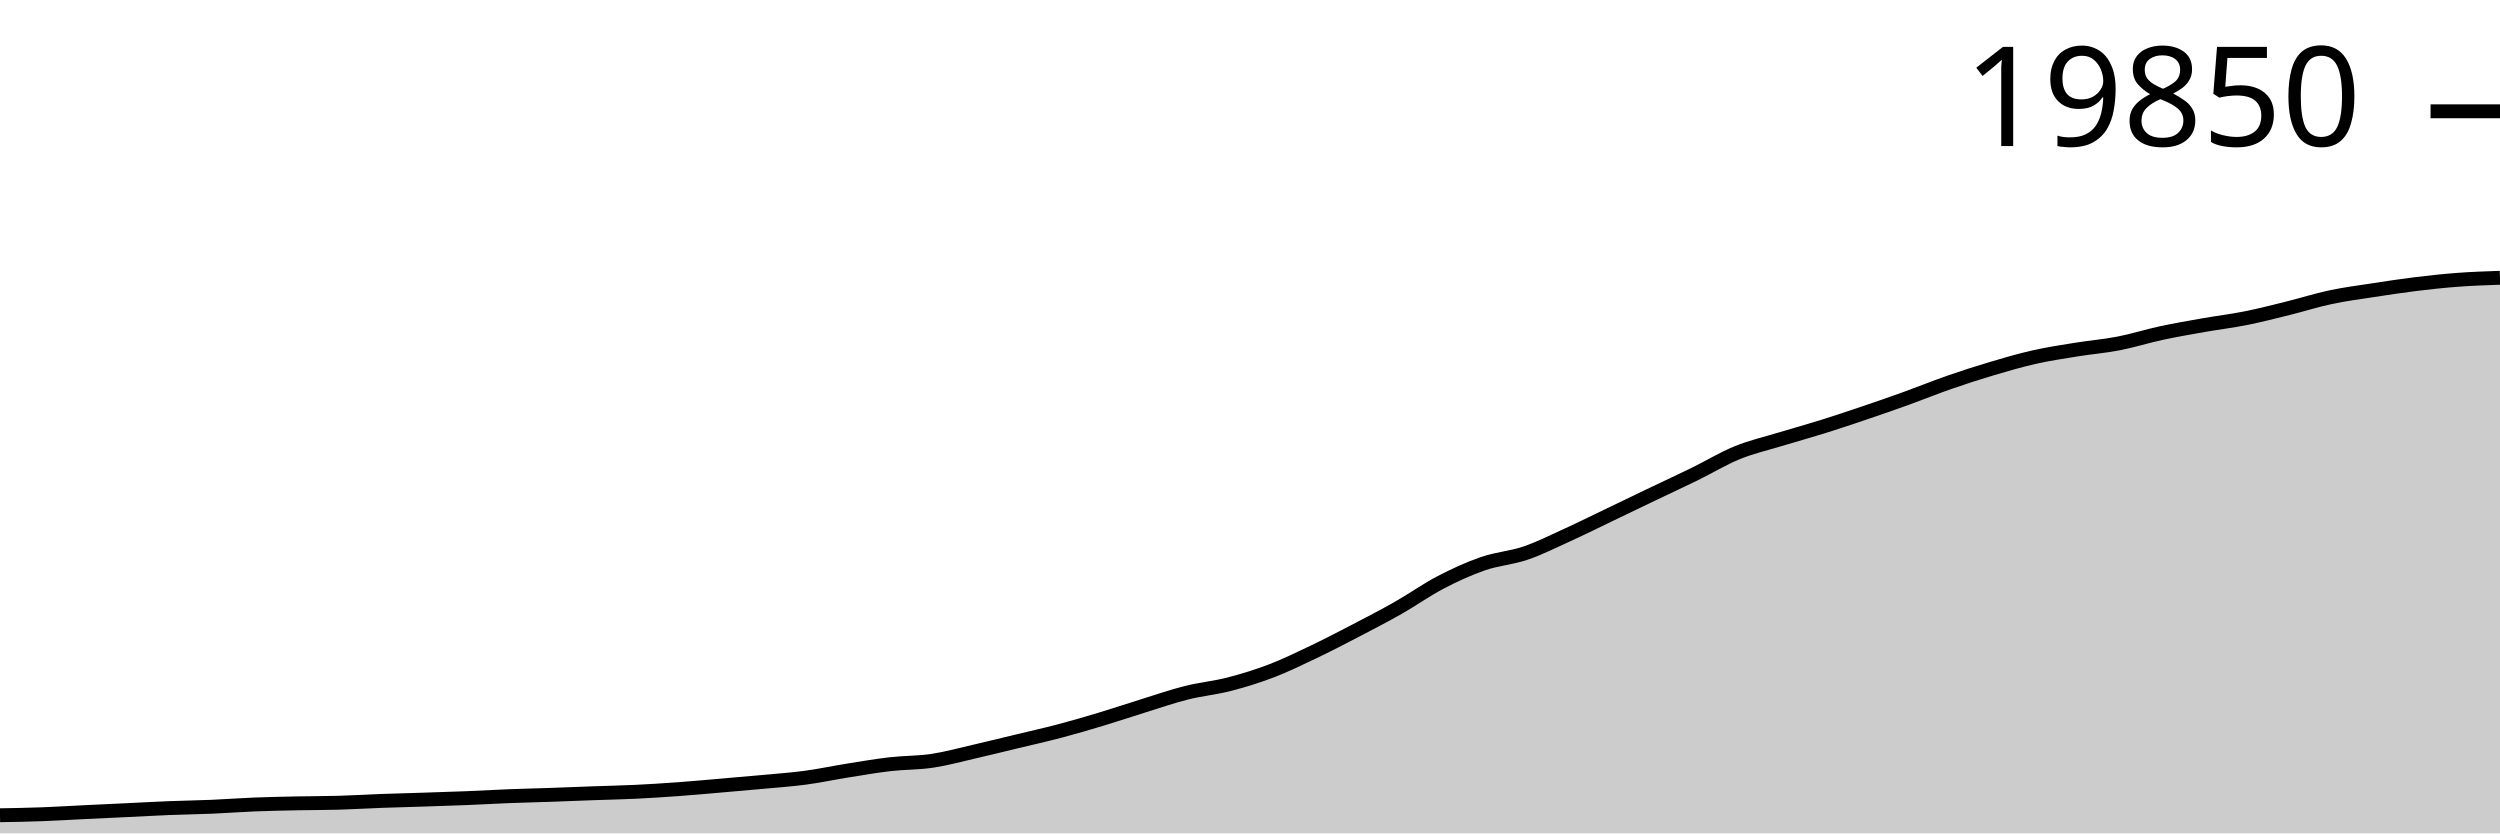
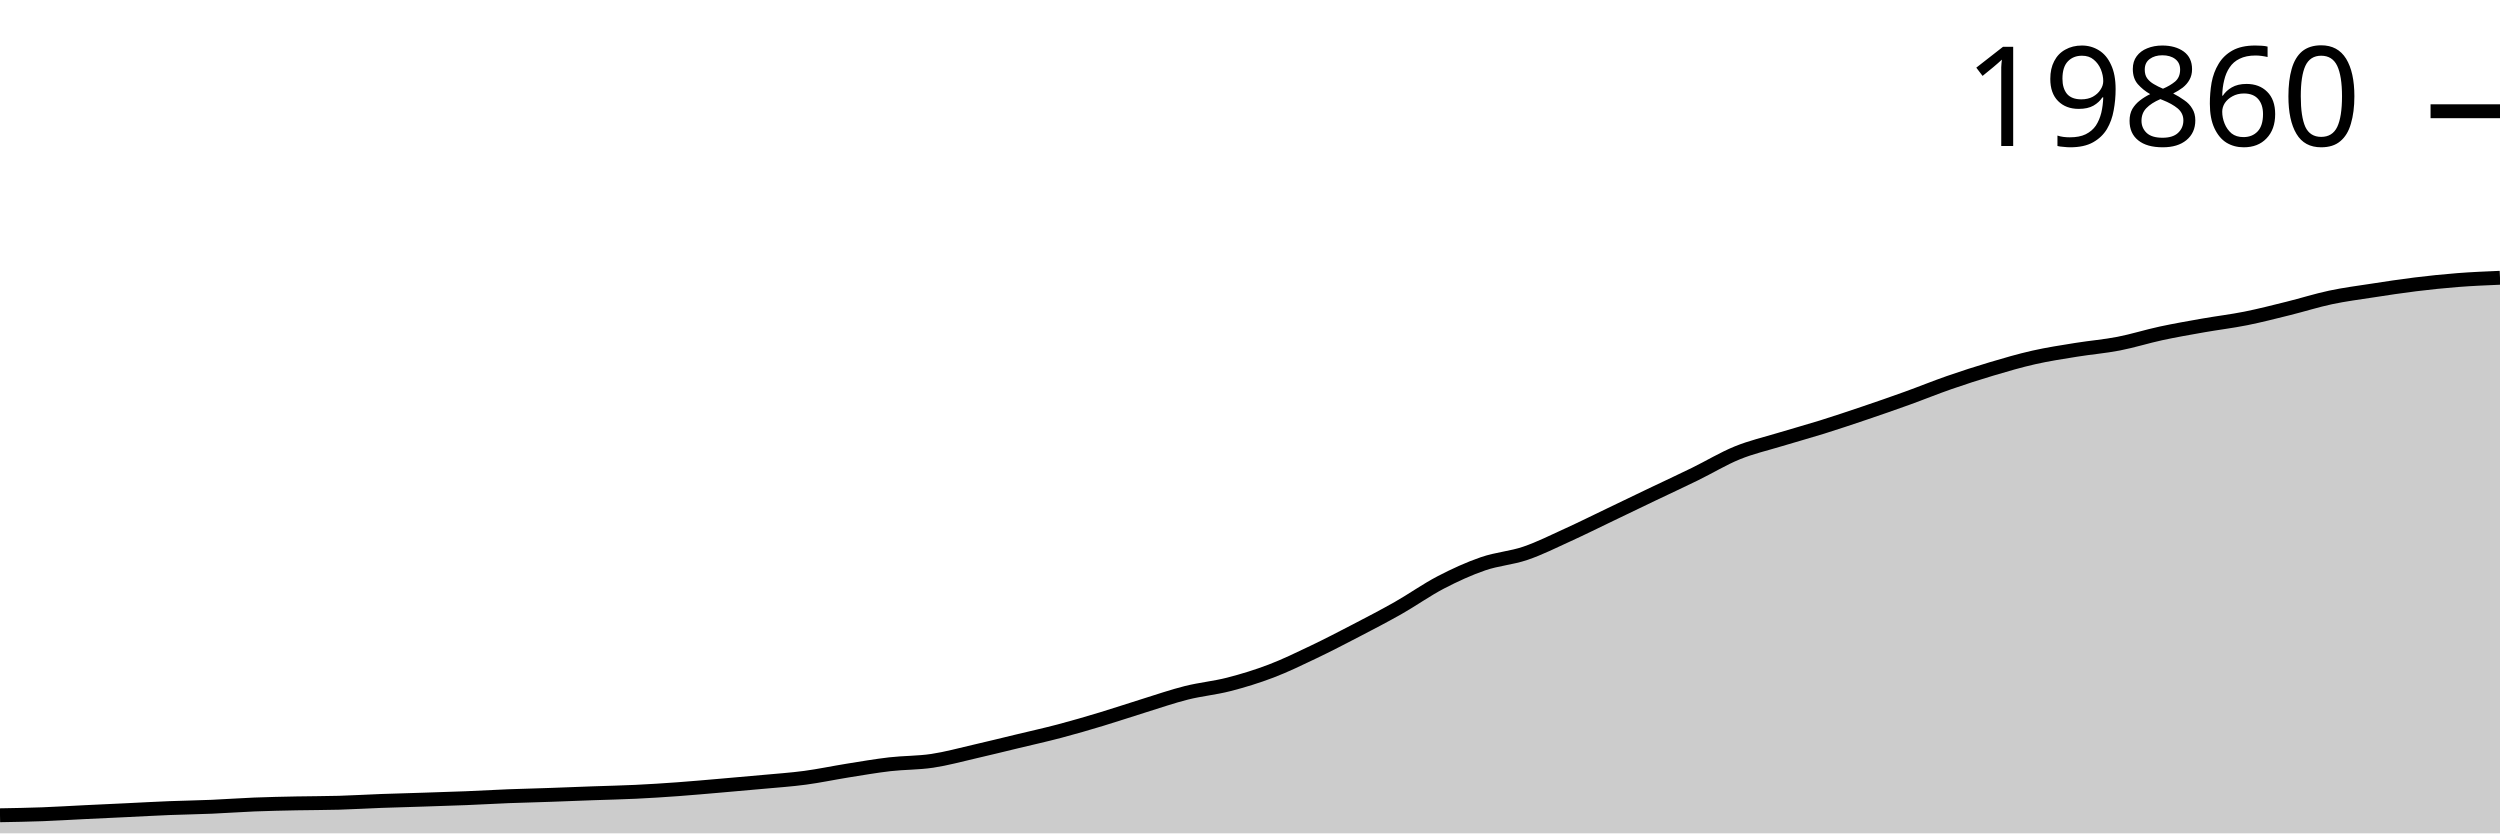
<svg xmlns="http://www.w3.org/2000/svg" viewBox="0 0 180 60">
  <g transform="translate(0,20)">
-     <path class="area" fill="rgba(0, 0, 0, 0.2)" d="M0,38.698C1.017,38.68,2.034,38.663,3.051,38.625C4.068,38.587,5.085,38.522,6.102,38.473C7.119,38.424,8.136,38.378,9.153,38.329C10.169,38.281,11.186,38.223,12.203,38.182C13.22,38.142,14.237,38.129,15.254,38.086C16.271,38.042,17.288,37.964,18.305,37.923C19.322,37.883,20.339,37.863,21.356,37.842C22.373,37.821,23.39,37.827,24.407,37.797C25.424,37.768,26.441,37.704,27.458,37.666C28.475,37.629,29.492,37.605,30.508,37.572C31.525,37.539,32.542,37.508,33.559,37.467C34.576,37.426,35.593,37.366,36.61,37.326C37.627,37.286,38.644,37.264,39.661,37.229C40.678,37.194,41.695,37.151,42.712,37.114C43.729,37.077,44.746,37.058,45.763,37.009C46.78,36.96,47.797,36.894,48.814,36.821C49.831,36.747,50.847,36.654,51.864,36.566C52.881,36.479,53.898,36.391,54.915,36.297C55.932,36.202,56.949,36.134,57.966,35.998C58.983,35.862,60,35.645,61.017,35.482C62.034,35.32,63.051,35.141,64.068,35.024C65.085,34.906,66.102,34.93,67.119,34.778C68.136,34.625,69.153,34.343,70.169,34.11C71.186,33.877,72.203,33.624,73.22,33.379C74.237,33.134,75.254,32.909,76.271,32.641C77.288,32.372,78.305,32.075,79.322,31.768C80.339,31.462,81.356,31.117,82.373,30.802C83.39,30.487,84.407,30.133,85.424,29.878C86.441,29.622,87.458,29.531,88.475,29.27C89.492,29.008,90.508,28.697,91.525,28.309C92.542,27.92,93.559,27.424,94.576,26.939C95.593,26.454,96.61,25.926,97.627,25.396C98.644,24.867,99.661,24.34,100.678,23.762C101.695,23.184,102.712,22.459,103.729,21.929C104.746,21.399,105.763,20.933,106.78,20.583C107.797,20.232,108.814,20.172,109.831,19.826C110.847,19.479,111.864,18.967,112.881,18.503C113.898,18.04,114.915,17.532,115.932,17.044C116.949,16.557,117.966,16.065,118.983,15.578C120,15.091,121.017,14.622,122.034,14.124C123.051,13.627,124.068,13.006,125.085,12.592C126.102,12.178,127.119,11.948,128.136,11.639C129.153,11.329,130.169,11.053,131.186,10.735C132.203,10.418,133.22,10.077,134.237,9.732C135.254,9.388,136.271,9.036,137.288,8.669C138.305,8.302,139.322,7.886,140.339,7.532C141.356,7.179,142.373,6.85,143.39,6.548C144.407,6.245,145.424,5.947,146.441,5.717C147.458,5.488,148.475,5.335,149.492,5.17C150.508,5.005,151.525,4.925,152.542,4.727C153.559,4.53,154.576,4.205,155.593,3.986C156.61,3.767,157.627,3.592,158.644,3.413C159.661,3.233,160.678,3.113,161.695,2.91C162.712,2.706,163.729,2.444,164.746,2.192C165.763,1.94,166.78,1.615,167.797,1.399C168.814,1.182,169.831,1.052,170.847,0.896C171.864,0.739,172.881,0.583,173.898,0.458C174.915,0.333,175.932,0.223,176.949,0.147C177.966,0.07,178.983,0.035,180,0L180,40C178.983,40,177.966,40,176.949,40C175.932,40,174.915,40,173.898,40C172.881,40,171.864,40,170.847,40C169.831,40,168.814,40,167.797,40C166.78,40,165.763,40,164.746,40C163.729,40,162.712,40,161.695,40C160.678,40,159.661,40,158.644,40C157.627,40,156.61,40,155.593,40C154.576,40,153.559,40,152.542,40C151.525,40,150.508,40,149.492,40C148.475,40,147.458,40,146.441,40C145.424,40,144.407,40,143.39,40C142.373,40,141.356,40,140.339,40C139.322,40,138.305,40,137.288,40C136.271,40,135.254,40,134.237,40C133.22,40,132.203,40,131.186,40C130.169,40,129.153,40,128.136,40C127.119,40,126.102,40,125.085,40C124.068,40,123.051,40,122.034,40C121.017,40,120,40,118.983,40C117.966,40,116.949,40,115.932,40C114.915,40,113.898,40,112.881,40C111.864,40,110.847,40,109.831,40C108.814,40,107.797,40,106.78,40C105.763,40,104.746,40,103.729,40C102.712,40,101.695,40,100.678,40C99.661,40,98.644,40,97.627,40C96.61,40,95.593,40,94.576,40C93.559,40,92.542,40,91.525,40C90.508,40,89.492,40,88.475,40C87.458,40,86.441,40,85.424,40C84.407,40,83.39,40,82.373,40C81.356,40,80.339,40,79.322,40C78.305,40,77.288,40,76.271,40C75.254,40,74.237,40,73.22,40C72.203,40,71.186,40,70.169,40C69.153,40,68.136,40,67.119,40C66.102,40,65.085,40,64.068,40C63.051,40,62.034,40,61.017,40C60,40,58.983,40,57.966,40C56.949,40,55.932,40,54.915,40C53.898,40,52.881,40,51.864,40C50.847,40,49.831,40,48.814,40C47.797,40,46.78,40,45.763,40C44.746,40,43.729,40,42.712,40C41.695,40,40.678,40,39.661,40C38.644,40,37.627,40,36.61,40C35.593,40,34.576,40,33.559,40C32.542,40,31.525,40,30.508,40C29.492,40,28.475,40,27.458,40C26.441,40,25.424,40,24.407,40C23.39,40,22.373,40,21.356,40C20.339,40,19.322,40,18.305,40C17.288,40,16.271,40,15.254,40C14.237,40,13.22,40,12.203,40C11.186,40,10.169,40,9.153,40C8.136,40,7.119,40,6.102,40C5.085,40,4.068,40,3.051,40C2.034,40,1.017,40,0,40Z" />
-     <path class="line" stroke="black" fill="none" d="M0,38.698C1.017,38.68,2.034,38.663,3.051,38.625C4.068,38.587,5.085,38.522,6.102,38.473C7.119,38.424,8.136,38.378,9.153,38.329C10.169,38.281,11.186,38.223,12.203,38.182C13.22,38.142,14.237,38.129,15.254,38.086C16.271,38.042,17.288,37.964,18.305,37.923C19.322,37.883,20.339,37.863,21.356,37.842C22.373,37.821,23.39,37.827,24.407,37.797C25.424,37.768,26.441,37.704,27.458,37.666C28.475,37.629,29.492,37.605,30.508,37.572C31.525,37.539,32.542,37.508,33.559,37.467C34.576,37.426,35.593,37.366,36.61,37.326C37.627,37.286,38.644,37.264,39.661,37.229C40.678,37.194,41.695,37.151,42.712,37.114C43.729,37.077,44.746,37.058,45.763,37.009C46.78,36.96,47.797,36.894,48.814,36.821C49.831,36.747,50.847,36.654,51.864,36.566C52.881,36.479,53.898,36.391,54.915,36.297C55.932,36.202,56.949,36.134,57.966,35.998C58.983,35.862,60,35.645,61.017,35.482C62.034,35.32,63.051,35.141,64.068,35.024C65.085,34.906,66.102,34.93,67.119,34.778C68.136,34.625,69.153,34.343,70.169,34.11C71.186,33.877,72.203,33.624,73.22,33.379C74.237,33.134,75.254,32.909,76.271,32.641C77.288,32.372,78.305,32.075,79.322,31.768C80.339,31.462,81.356,31.117,82.373,30.802C83.39,30.487,84.407,30.133,85.424,29.878C86.441,29.622,87.458,29.531,88.475,29.27C89.492,29.008,90.508,28.697,91.525,28.309C92.542,27.92,93.559,27.424,94.576,26.939C95.593,26.454,96.61,25.926,97.627,25.396C98.644,24.867,99.661,24.34,100.678,23.762C101.695,23.184,102.712,22.459,103.729,21.929C104.746,21.399,105.763,20.933,106.78,20.583C107.797,20.232,108.814,20.172,109.831,19.826C110.847,19.479,111.864,18.967,112.881,18.503C113.898,18.04,114.915,17.532,115.932,17.044C116.949,16.557,117.966,16.065,118.983,15.578C120,15.091,121.017,14.622,122.034,14.124C123.051,13.627,124.068,13.006,125.085,12.592C126.102,12.178,127.119,11.948,128.136,11.639C129.153,11.329,130.169,11.053,131.186,10.735C132.203,10.418,133.22,10.077,134.237,9.732C135.254,9.388,136.271,9.036,137.288,8.669C138.305,8.302,139.322,7.886,140.339,7.532C141.356,7.179,142.373,6.85,143.39,6.548C144.407,6.245,145.424,5.947,146.441,5.717C147.458,5.488,148.475,5.335,149.492,5.17C150.508,5.005,151.525,4.925,152.542,4.727C153.559,4.53,154.576,4.205,155.593,3.986C156.61,3.767,157.627,3.592,158.644,3.413C159.661,3.233,160.678,3.113,161.695,2.91C162.712,2.706,163.729,2.444,164.746,2.192C165.763,1.94,166.78,1.615,167.797,1.399C168.814,1.182,169.831,1.052,170.847,0.896C171.864,0.739,172.881,0.583,173.898,0.458C174.915,0.333,175.932,0.223,176.949,0.147C177.966,0.07,178.983,0.035,180,0" />
-     <path class="axis-ceiling" stroke-width="1" stroke="black" fill="none" d="M175,-11.987L180,-11.987" />
-     <text class="axis-ceiling-label" font-family="sans-serif" text-anchor="end" font-size="10px" x="170" y="-9.487">19850</text>
+     <path class="area" fill="rgba(0, 0, 0, 0.2)" d="M0,38.699C1.017,38.681,2.034,38.663,3.051,38.626C4.068,38.588,5.085,38.523,6.102,38.474C7.119,38.425,8.136,38.378,9.153,38.33C10.169,38.281,11.186,38.224,12.203,38.183C13.22,38.143,14.237,38.13,15.254,38.086C16.271,38.043,17.288,37.965,18.305,37.924C19.322,37.884,20.339,37.864,21.356,37.843C22.373,37.822,23.39,37.828,24.407,37.798C25.424,37.769,26.441,37.705,27.458,37.668C28.475,37.63,29.492,37.606,30.508,37.573C31.525,37.54,32.542,37.51,33.559,37.469C34.576,37.428,35.593,37.367,36.61,37.327C37.627,37.288,38.644,37.266,39.661,37.23C40.678,37.195,41.695,37.152,42.712,37.115C43.729,37.079,44.746,37.059,45.763,37.01C46.78,36.962,47.797,36.896,48.814,36.822C49.831,36.748,50.847,36.655,51.864,36.568C52.881,36.481,53.898,36.393,54.915,36.298C55.932,36.204,56.949,36.136,57.966,36C58.983,35.864,60,35.647,61.017,35.484C62.034,35.322,63.051,35.144,64.068,35.026C65.085,34.909,66.102,34.932,67.119,34.78C68.136,34.628,69.153,34.346,70.169,34.113C71.186,33.88,72.203,33.627,73.22,33.382C74.237,33.137,75.254,32.912,76.271,32.644C77.288,32.376,78.305,32.079,79.322,31.772C80.339,31.466,81.356,31.121,82.373,30.806C83.39,30.491,84.407,30.137,85.424,29.882C86.441,29.627,87.458,29.536,88.475,29.275C89.492,29.014,90.508,28.702,91.525,28.314C92.542,27.926,93.559,27.43,94.576,26.945C95.593,26.46,96.61,25.932,97.627,25.403C98.644,24.874,99.661,24.347,100.678,23.77C101.695,23.192,102.712,22.467,103.729,21.937C104.746,21.408,105.763,20.942,106.78,20.592C107.797,20.241,108.814,20.182,109.831,19.835C110.847,19.489,111.864,18.976,112.881,18.513C113.898,18.05,114.915,17.542,115.932,17.055C116.949,16.568,117.966,16.075,118.983,15.589C120,15.103,121.017,14.634,122.034,14.136C123.051,13.639,124.068,13.019,125.085,12.605C126.102,12.191,127.119,11.961,128.136,11.652C129.153,11.342,130.169,11.066,131.186,10.749C132.203,10.431,133.22,10.09,134.237,9.746C135.254,9.402,136.271,9.05,137.288,8.683C138.305,8.317,139.322,7.901,140.339,7.547C141.356,7.194,142.373,6.865,143.39,6.563C144.407,6.26,145.424,5.962,146.441,5.733C147.458,5.503,148.475,5.351,149.492,5.186C150.508,5.021,151.525,4.941,152.542,4.743C153.559,4.546,154.576,4.222,155.593,4.003C156.61,3.784,157.627,3.609,158.644,3.429C159.661,3.25,160.678,3.13,161.695,2.927C162.712,2.723,163.729,2.461,164.746,2.209C165.763,1.958,166.78,1.632,167.797,1.416C168.814,1.2,169.831,1.07,170.847,0.914C171.864,0.757,172.881,0.601,173.898,0.476C174.915,0.352,175.932,0.244,176.949,0.165C177.966,0.086,178.983,0.043,180,0L180,40C178.983,40,177.966,40,176.949,40C175.932,40,174.915,40,173.898,40C172.881,40,171.864,40,170.847,40C169.831,40,168.814,40,167.797,40C166.78,40,165.763,40,164.746,40C163.729,40,162.712,40,161.695,40C160.678,40,159.661,40,158.644,40C157.627,40,156.61,40,155.593,40C154.576,40,153.559,40,152.542,40C151.525,40,150.508,40,149.492,40C148.475,40,147.458,40,146.441,40C145.424,40,144.407,40,143.39,40C142.373,40,141.356,40,140.339,40C139.322,40,138.305,40,137.288,40C136.271,40,135.254,40,134.237,40C133.22,40,132.203,40,131.186,40C130.169,40,129.153,40,128.136,40C127.119,40,126.102,40,125.085,40C124.068,40,123.051,40,122.034,40C121.017,40,120,40,118.983,40C117.966,40,116.949,40,115.932,40C114.915,40,113.898,40,112.881,40C111.864,40,110.847,40,109.831,40C108.814,40,107.797,40,106.78,40C105.763,40,104.746,40,103.729,40C102.712,40,101.695,40,100.678,40C99.661,40,98.644,40,97.627,40C96.61,40,95.593,40,94.576,40C93.559,40,92.542,40,91.525,40C90.508,40,89.492,40,88.475,40C87.458,40,86.441,40,85.424,40C84.407,40,83.39,40,82.373,40C81.356,40,80.339,40,79.322,40C78.305,40,77.288,40,76.271,40C75.254,40,74.237,40,73.22,40C72.203,40,71.186,40,70.169,40C69.153,40,68.136,40,67.119,40C66.102,40,65.085,40,64.068,40C63.051,40,62.034,40,61.017,40C60,40,58.983,40,57.966,40C56.949,40,55.932,40,54.915,40C53.898,40,52.881,40,51.864,40C50.847,40,49.831,40,48.814,40C47.797,40,46.78,40,45.763,40C44.746,40,43.729,40,42.712,40C41.695,40,40.678,40,39.661,40C38.644,40,37.627,40,36.61,40C35.593,40,34.576,40,33.559,40C32.542,40,31.525,40,30.508,40C29.492,40,28.475,40,27.458,40C26.441,40,25.424,40,24.407,40C23.39,40,22.373,40,21.356,40C20.339,40,19.322,40,18.305,40C17.288,40,16.271,40,15.254,40C14.237,40,13.22,40,12.203,40C11.186,40,10.169,40,9.153,40C8.136,40,7.119,40,6.102,40C5.085,40,4.068,40,3.051,40C2.034,40,1.017,40,0,40Z" />
+     <path class="line" stroke="black" fill="none" d="M0,38.699C1.017,38.681,2.034,38.663,3.051,38.626C4.068,38.588,5.085,38.523,6.102,38.474C7.119,38.425,8.136,38.378,9.153,38.33C10.169,38.281,11.186,38.224,12.203,38.183C13.22,38.143,14.237,38.13,15.254,38.086C16.271,38.043,17.288,37.965,18.305,37.924C19.322,37.884,20.339,37.864,21.356,37.843C22.373,37.822,23.39,37.828,24.407,37.798C25.424,37.769,26.441,37.705,27.458,37.668C28.475,37.63,29.492,37.606,30.508,37.573C31.525,37.54,32.542,37.51,33.559,37.469C34.576,37.428,35.593,37.367,36.61,37.327C37.627,37.288,38.644,37.266,39.661,37.23C40.678,37.195,41.695,37.152,42.712,37.115C43.729,37.079,44.746,37.059,45.763,37.01C46.78,36.962,47.797,36.896,48.814,36.822C49.831,36.748,50.847,36.655,51.864,36.568C52.881,36.481,53.898,36.393,54.915,36.298C55.932,36.204,56.949,36.136,57.966,36C58.983,35.864,60,35.647,61.017,35.484C62.034,35.322,63.051,35.144,64.068,35.026C65.085,34.909,66.102,34.932,67.119,34.78C68.136,34.628,69.153,34.346,70.169,34.113C71.186,33.88,72.203,33.627,73.22,33.382C74.237,33.137,75.254,32.912,76.271,32.644C77.288,32.376,78.305,32.079,79.322,31.772C80.339,31.466,81.356,31.121,82.373,30.806C83.39,30.491,84.407,30.137,85.424,29.882C86.441,29.627,87.458,29.536,88.475,29.275C89.492,29.014,90.508,28.702,91.525,28.314C92.542,27.926,93.559,27.43,94.576,26.945C95.593,26.46,96.61,25.932,97.627,25.403C98.644,24.874,99.661,24.347,100.678,23.77C101.695,23.192,102.712,22.467,103.729,21.937C104.746,21.408,105.763,20.942,106.78,20.592C107.797,20.241,108.814,20.182,109.831,19.835C110.847,19.489,111.864,18.976,112.881,18.513C113.898,18.05,114.915,17.542,115.932,17.055C116.949,16.568,117.966,16.075,118.983,15.589C120,15.103,121.017,14.634,122.034,14.136C123.051,13.639,124.068,13.019,125.085,12.605C126.102,12.191,127.119,11.961,128.136,11.652C129.153,11.342,130.169,11.066,131.186,10.749C132.203,10.431,133.22,10.09,134.237,9.746C135.254,9.402,136.271,9.05,137.288,8.683C138.305,8.317,139.322,7.901,140.339,7.547C141.356,7.194,142.373,6.865,143.39,6.563C144.407,6.26,145.424,5.962,146.441,5.733C147.458,5.503,148.475,5.351,149.492,5.186C150.508,5.021,151.525,4.941,152.542,4.743C153.559,4.546,154.576,4.222,155.593,4.003C156.61,3.784,157.627,3.609,158.644,3.429C159.661,3.25,160.678,3.13,161.695,2.927C162.712,2.723,163.729,2.461,164.746,2.209C165.763,1.958,166.78,1.632,167.797,1.416C168.814,1.2,169.831,1.07,170.847,0.914C171.864,0.757,172.881,0.601,173.898,0.476C174.915,0.352,175.932,0.244,176.949,0.165C177.966,0.086,178.983,0.043,180,0" />
+     <path class="axis-ceiling" stroke-width="1" stroke="black" fill="none" d="M175,-11.99L180,-11.99" />
+     <text class="axis-ceiling-label" font-family="sans-serif" text-anchor="end" font-size="10px" x="170" y="-9.49">19860</text>
  </g>
</svg>
